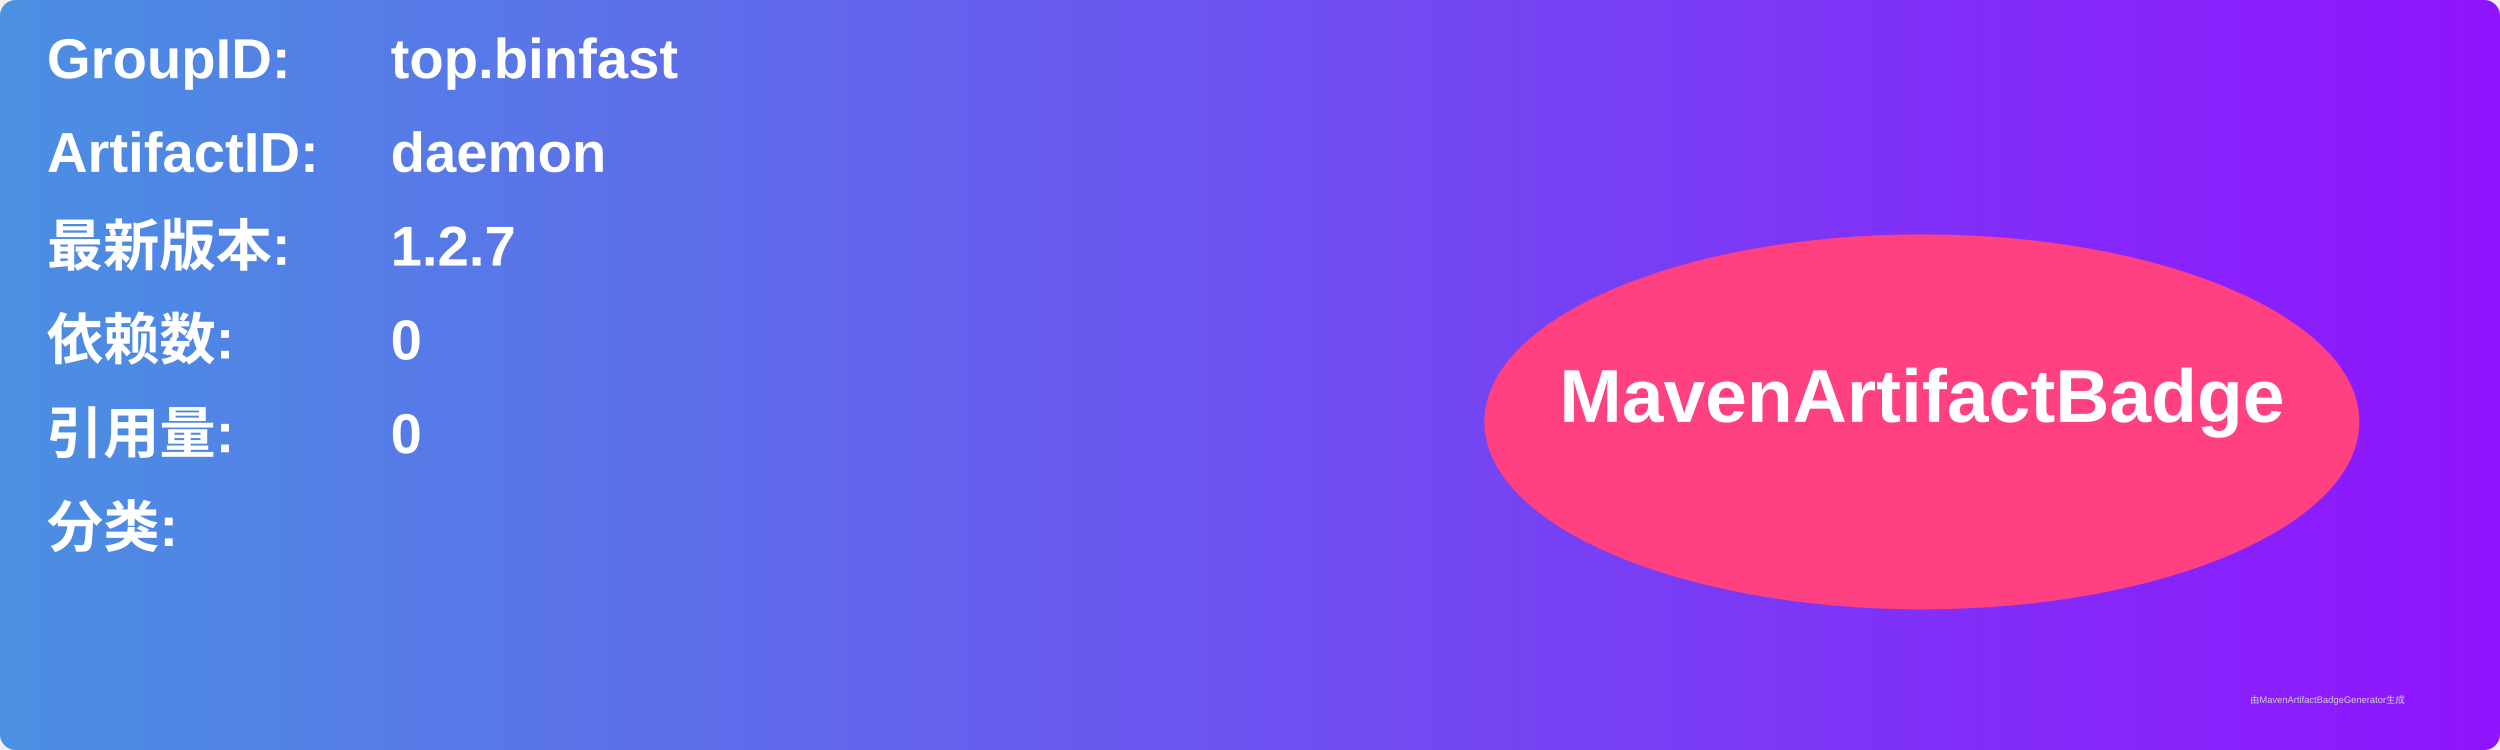
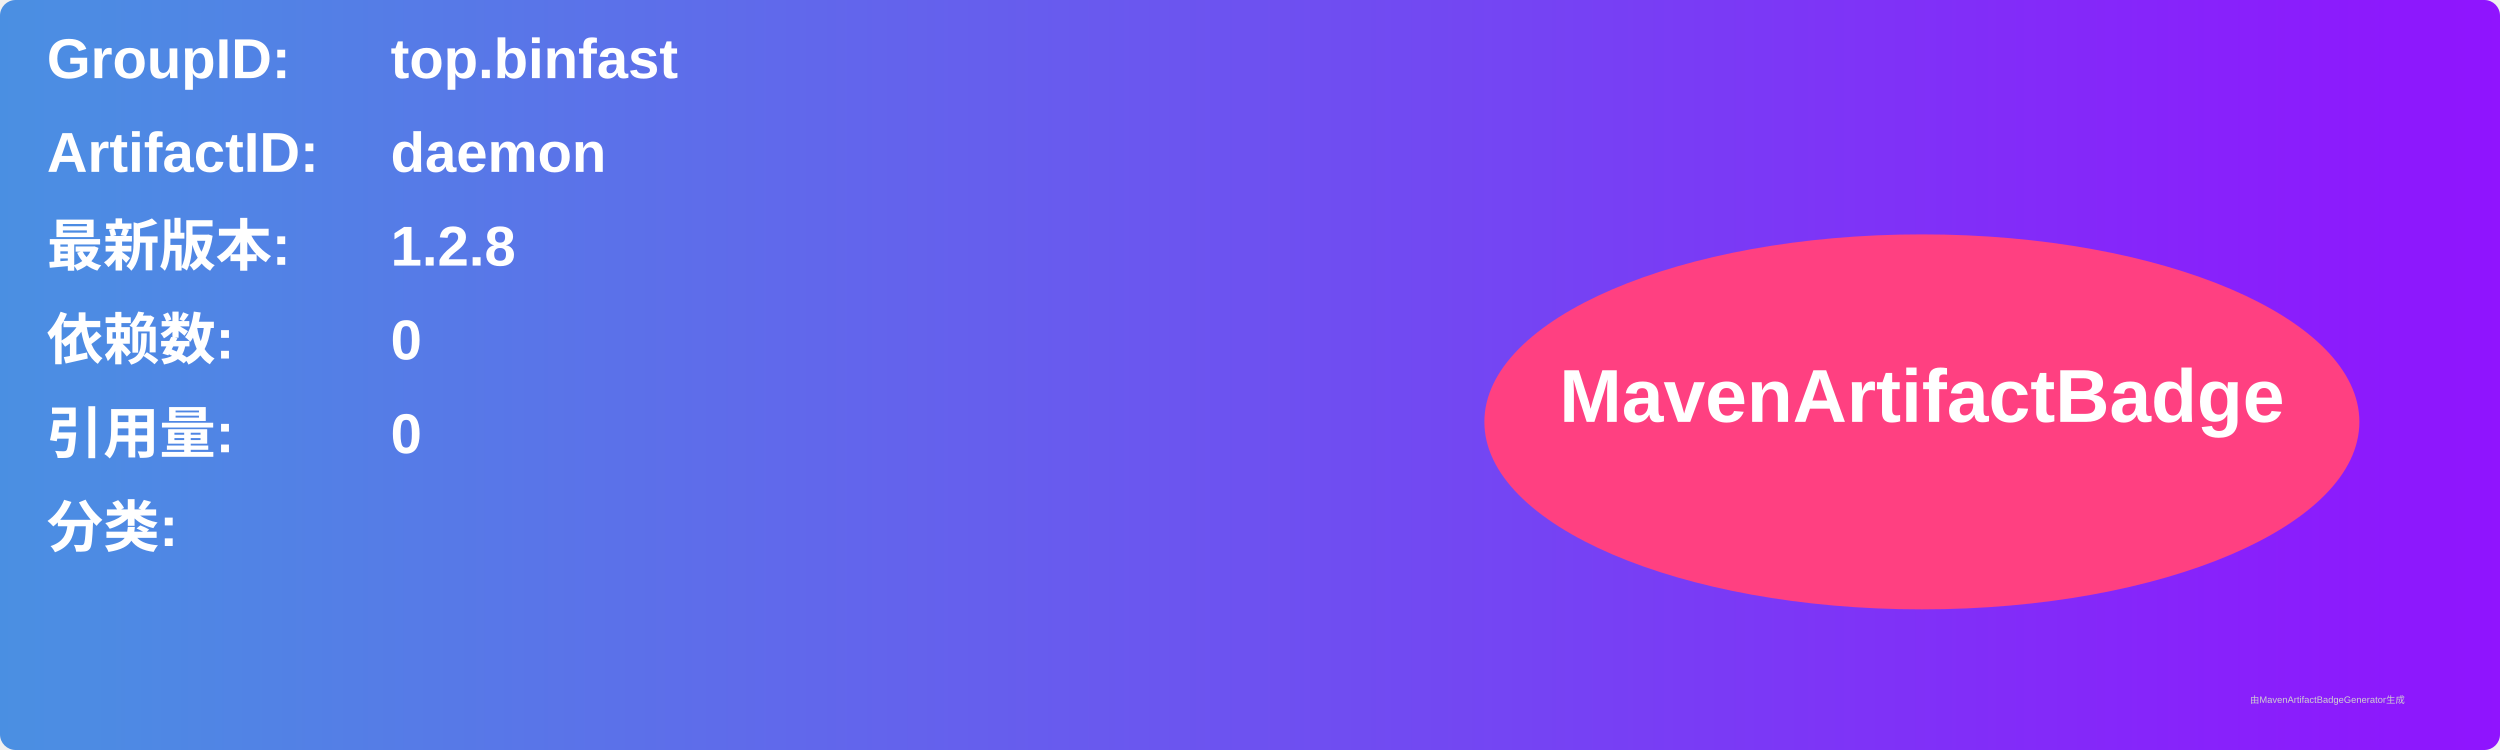
<svg xmlns="http://www.w3.org/2000/svg" width="800" height="240" viewBox="0 0 800 240">
  <linearGradient id="grad" x1="0%" y1="0%" x2="100%" y2="0%">
    <stop offset="0%" stop-color="#4a90e2" />
    <stop offset="100%" stop-color="#9013fe" />
  </linearGradient>
  <rect width="100%" height="100%" rx="5" ry="5" fill="url(#grad)" />
  <g transform="translate(15, 15)">
    <text x="0" y="10" font-family="Arial" font-size="18" fill="white" font-weight="bold" width="260">GroupID:</text>
    <text x="110" y="10" font-family="Arial" font-size="18" fill="white" font-weight="bold" width="460">top.binfast</text>
    <text x="0" y="40" font-family="Arial" font-size="18" fill="white" font-weight="bold" width="260">ArtifactID:</text>
    <text x="110" y="40" font-family="Arial" font-size="18" fill="white" font-weight="bold" width="460">daemon</text>
    <text x="0" y="70" font-family="Arial" font-size="18" fill="white" font-weight="bold">最新版本:</text>
    <text x="110" y="70" font-family="Arial" font-size="18" fill="white" font-weight="bold">
-       <tspan font-weight="bold">1.2.7</tspan>
+       <tspan font-weight="bold">1.2.8</tspan>
    </text>
    <text x="0" y="100" font-family="Arial" font-size="18" fill="white" font-weight="bold">依赖数: </text>
    <text x="110" y="100" font-family="Arial" font-size="18" fill="white">
      <tspan font-weight="bold">0</tspan>
    </text>
    <text x="0" y="130" font-family="Arial" font-size="18" fill="white" font-weight="bold">引用量: </text>
    <text x="110" y="130" font-family="Arial" font-size="18" fill="white">
      <tspan font-weight="bold">0</tspan>
    </text>
    <text x="0" y="160" font-family="Arial" font-size="18" fill="white" font-weight="bold">分类:</text>
    <text x="10" y="190" font-family="Arial" font-size="10" fill="white">
      <tspan font-weight="bold" />
    </text>
    <ellipse cx="600" cy="120" rx="140" ry="60" fill="#ff4081" />
    <text x="600" y="120" text-anchor="middle" font-family="Arial" font-size="24" fill="white" font-weight="bold">MavenArtifactBadge</text>
  </g>
  <text x="720" y="225" font-family="Arial" font-size="3" fill="#d0d0d0">由MavenArtifactBadgeGenerator生成</text>
</svg>
